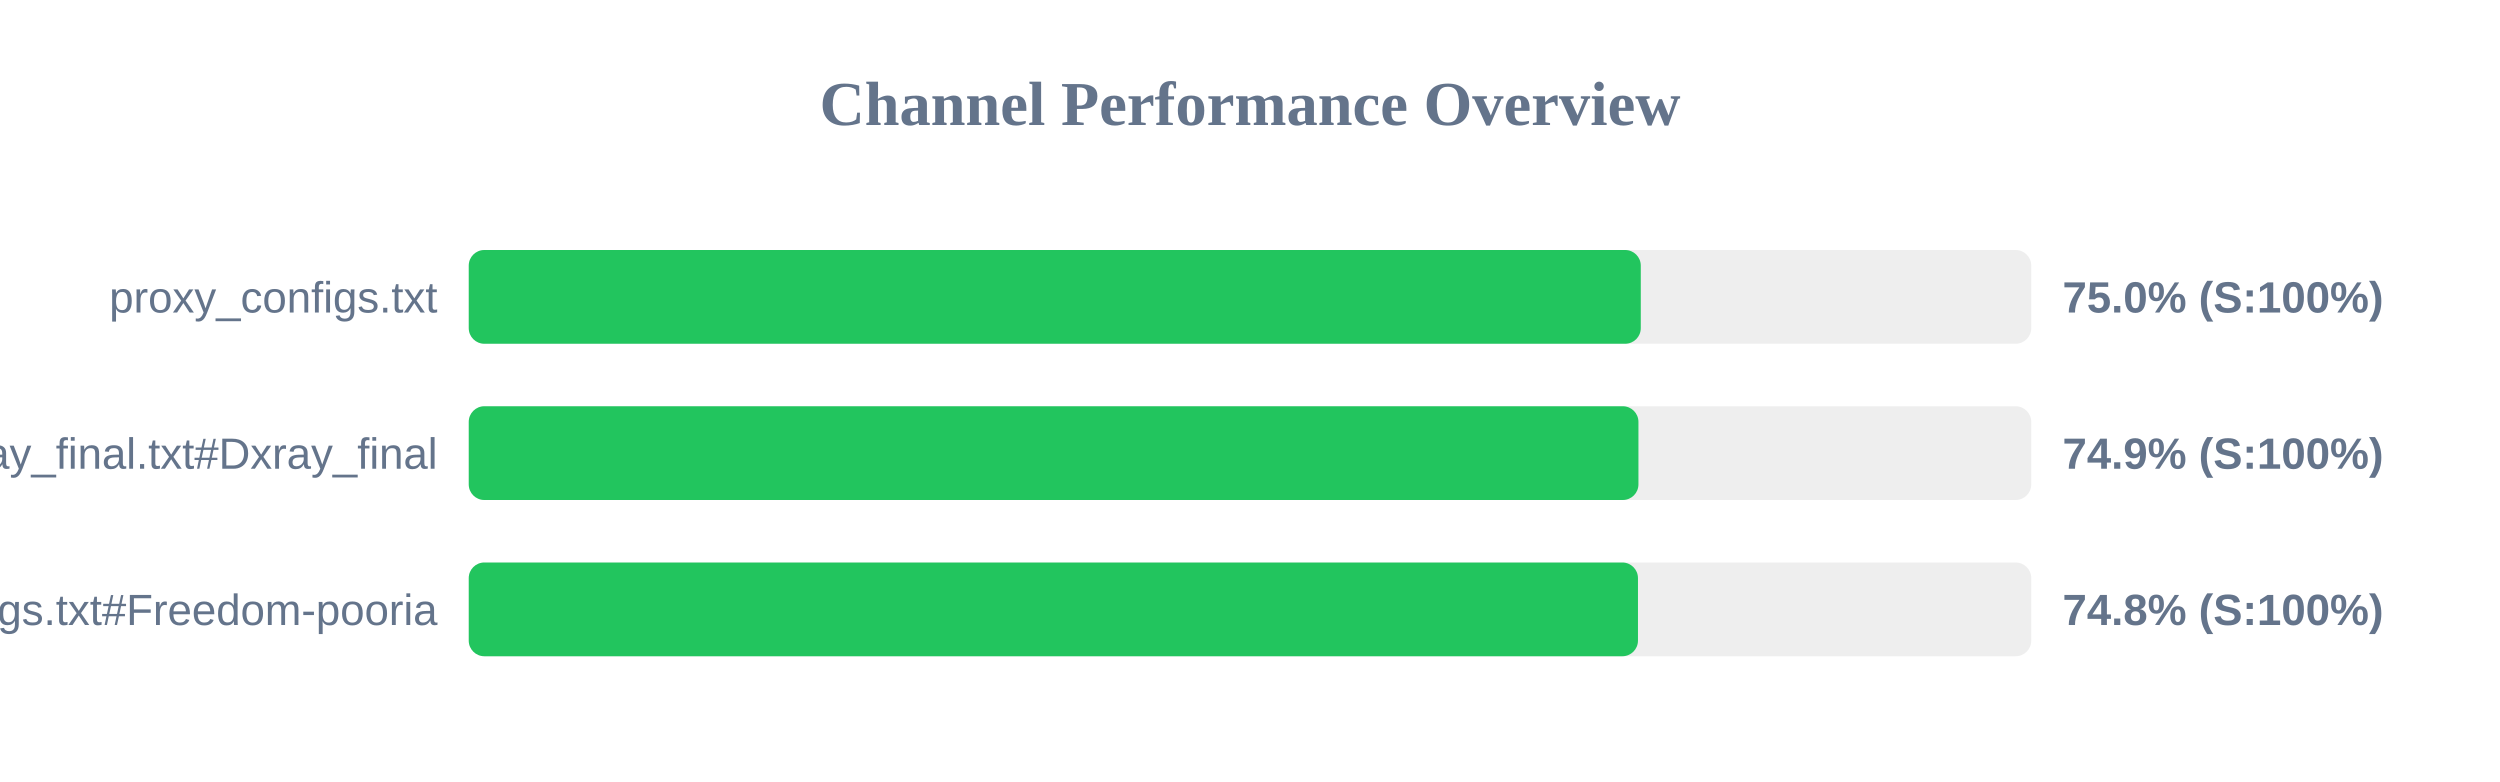
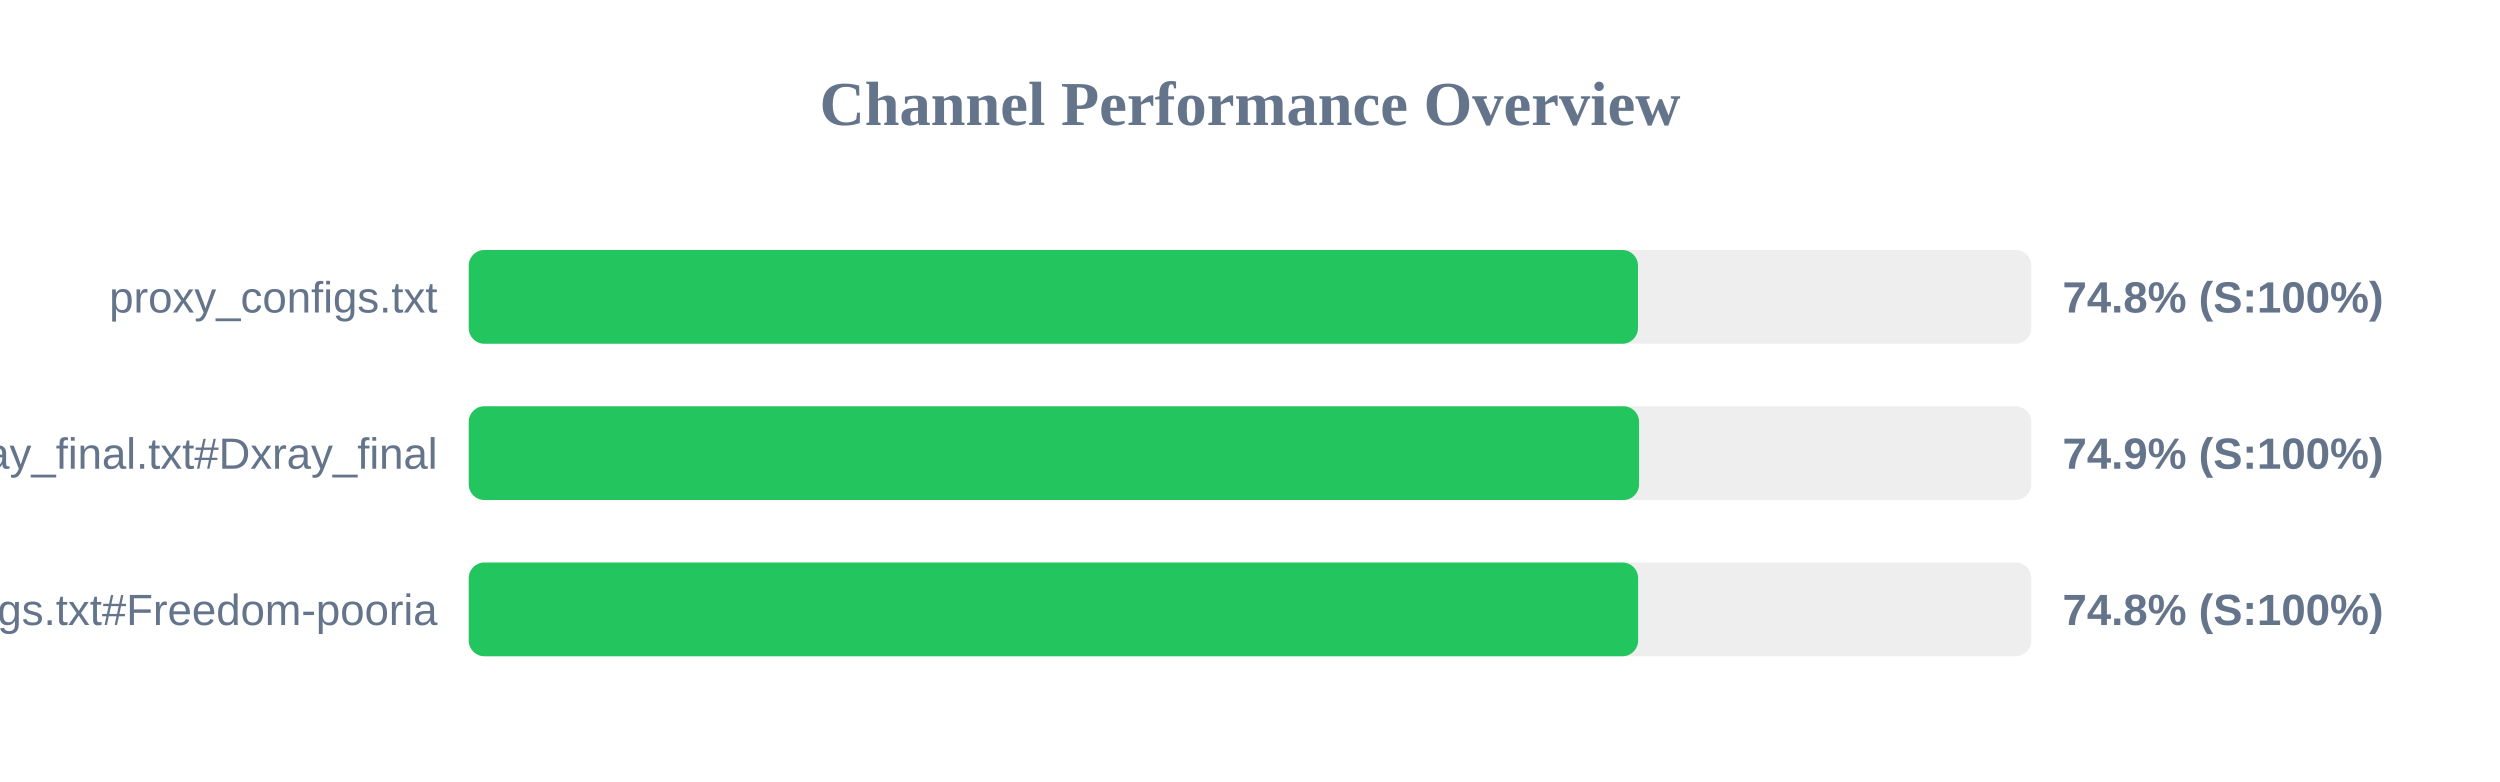
<svg xmlns="http://www.w3.org/2000/svg" width="800" height="250" version="1.1">
  <style>
        .row { font: 14px Arial; fill: #64748b; }
        .score { font: bold 14px Arial; fill: #64748b; }
    </style>
  <text x="400" y="40" text-anchor="middle" font-size="20px" font-weight="bold" fill="#64748b">Channel Performance Overview</text>
  <rect x="150" y="80" width="500" height="30" fill="#eee" rx="5" />
-   <rect x="150" y="80" width="375.05" height="30" fill="#22c55e" rx="5" />
+   <rect x="150" y="80" width="374.15" height="30" fill="#22c55e" rx="5" />
  <text x="140" y="100" text-anchor="end" class="row">proxy_configs.txt</text>
-   <text x="660" y="100" text-anchor="start" class="score">75.0% (S:100%)</text>
+   <text x="660" y="100" text-anchor="start" class="score">74.8% (S:100%)</text>
  <rect x="150" y="130" width="500" height="30" fill="#eee" rx="5" />
-   <rect x="150" y="130" width="374.3" height="30" fill="#22c55e" rx="5" />
+   <rect x="150" y="130" width="374.5" height="30" fill="#22c55e" rx="5" />
  <text x="140" y="150" text-anchor="end" class="row">xray_final.txt#Dxray_final</text>
  <text x="660" y="150" text-anchor="start" class="score">74.9% (S:100%)</text>
  <rect x="150" y="180" width="500" height="30" fill="#eee" rx="5" />
-   <rect x="150" y="180" width="374.15" height="30" fill="#22c55e" rx="5" />
+   <rect x="150" y="180" width="374.2" height="30" fill="#22c55e" rx="5" />
  <text x="140" y="200" text-anchor="end" class="row">v2ray_configs.txt#Freedom-pooria</text>
  <text x="660" y="200" text-anchor="start" class="score">74.8% (S:100%)</text>
</svg>
